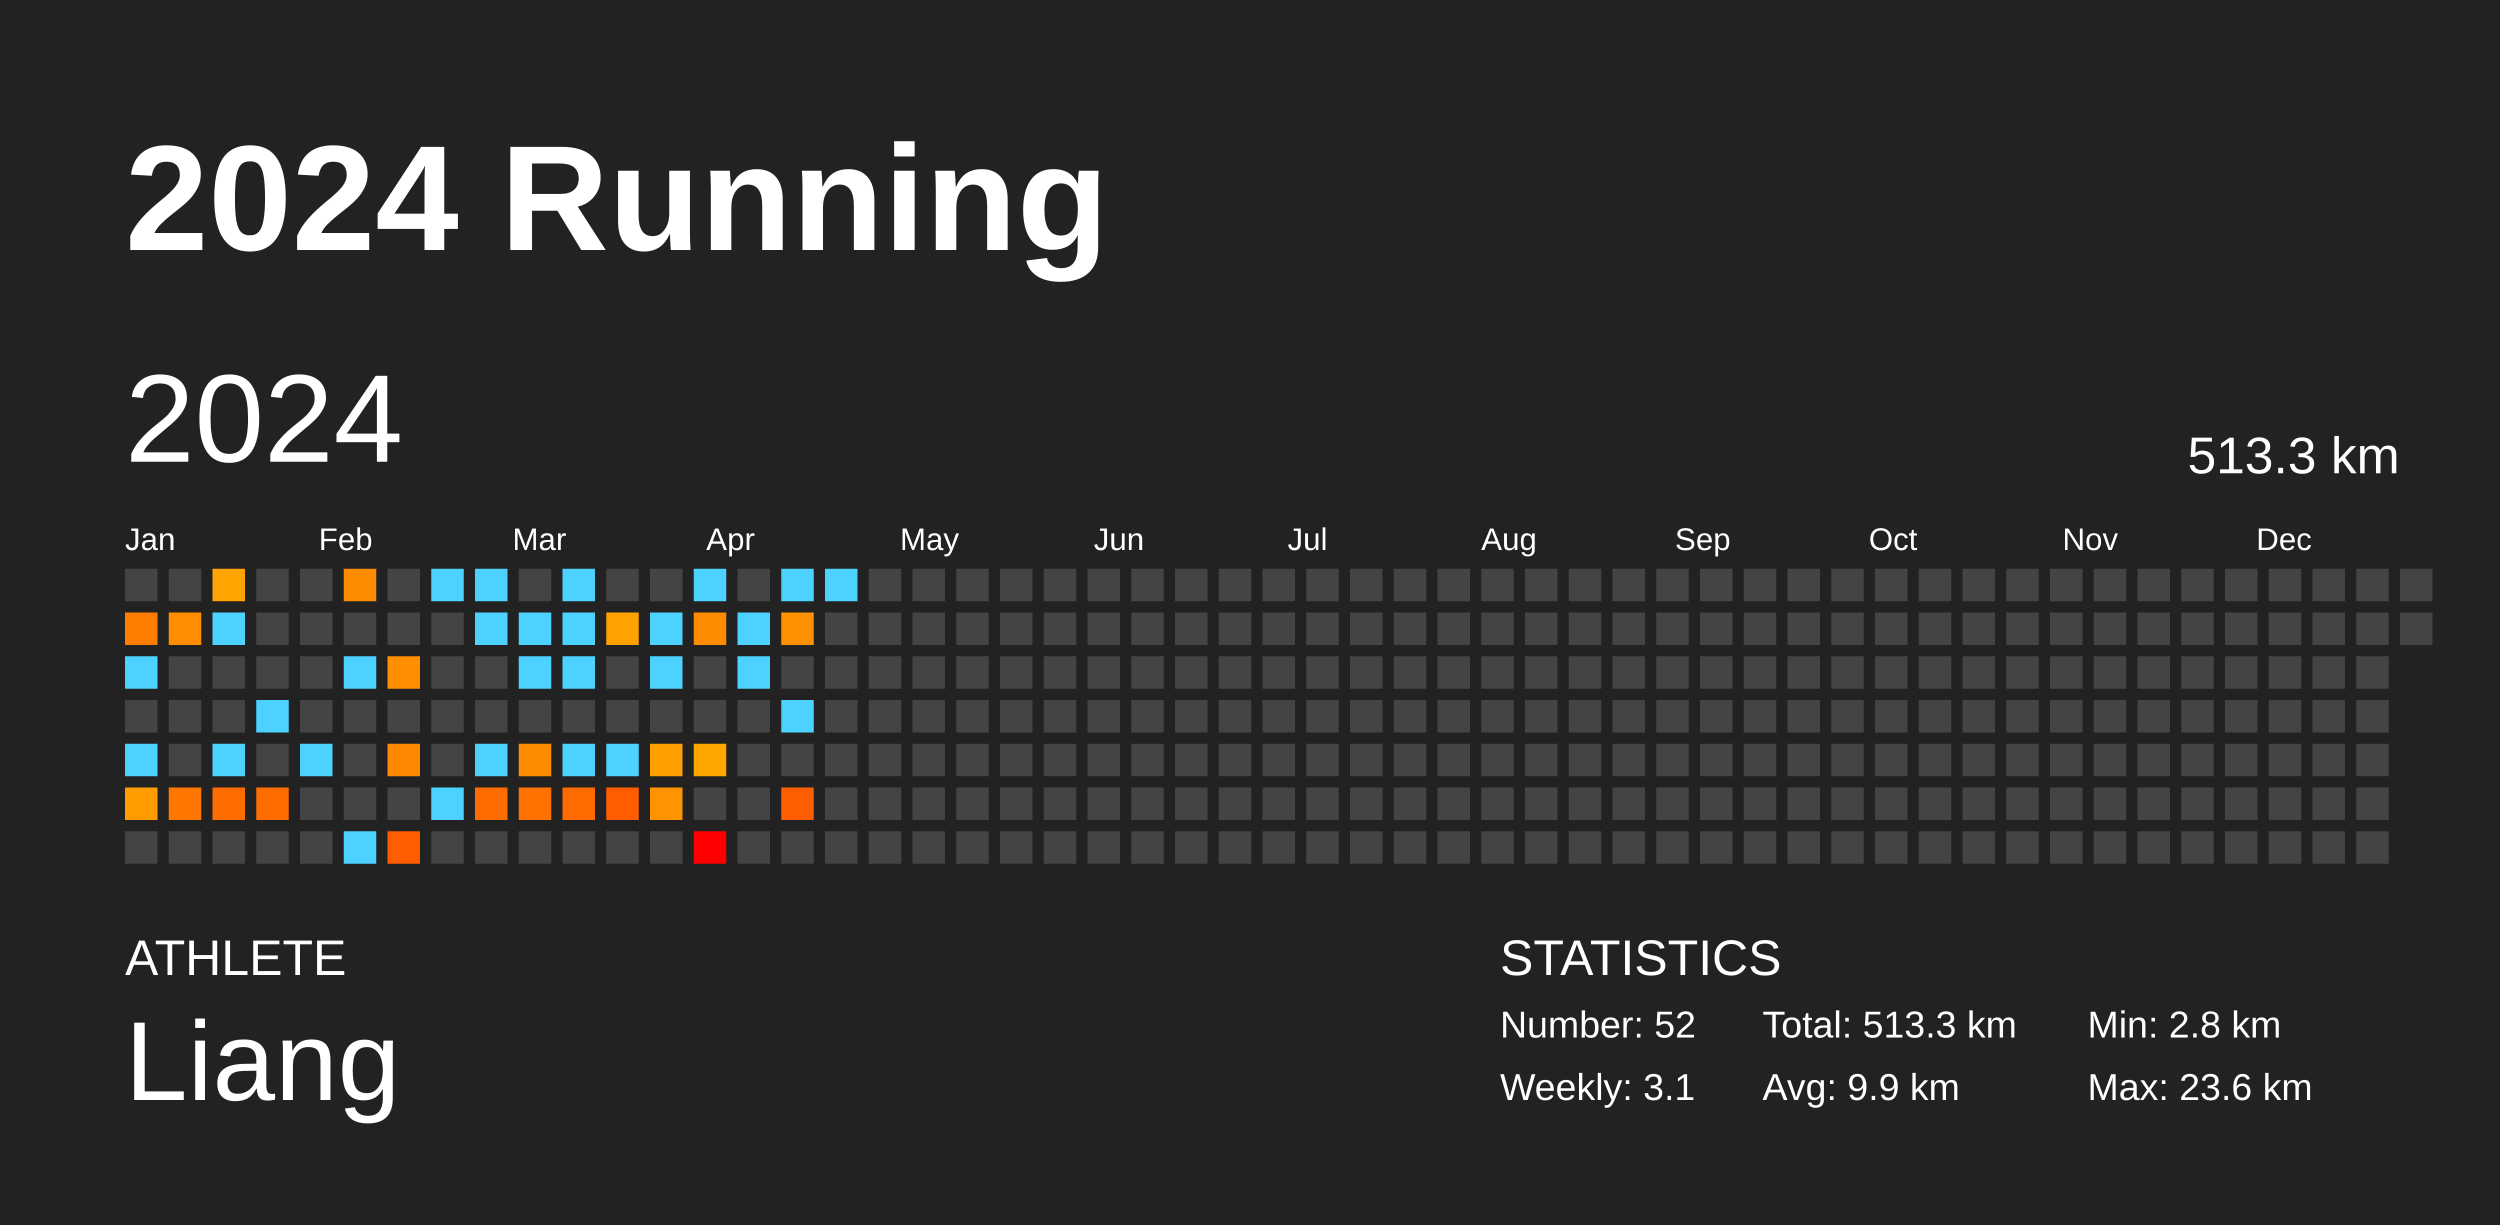
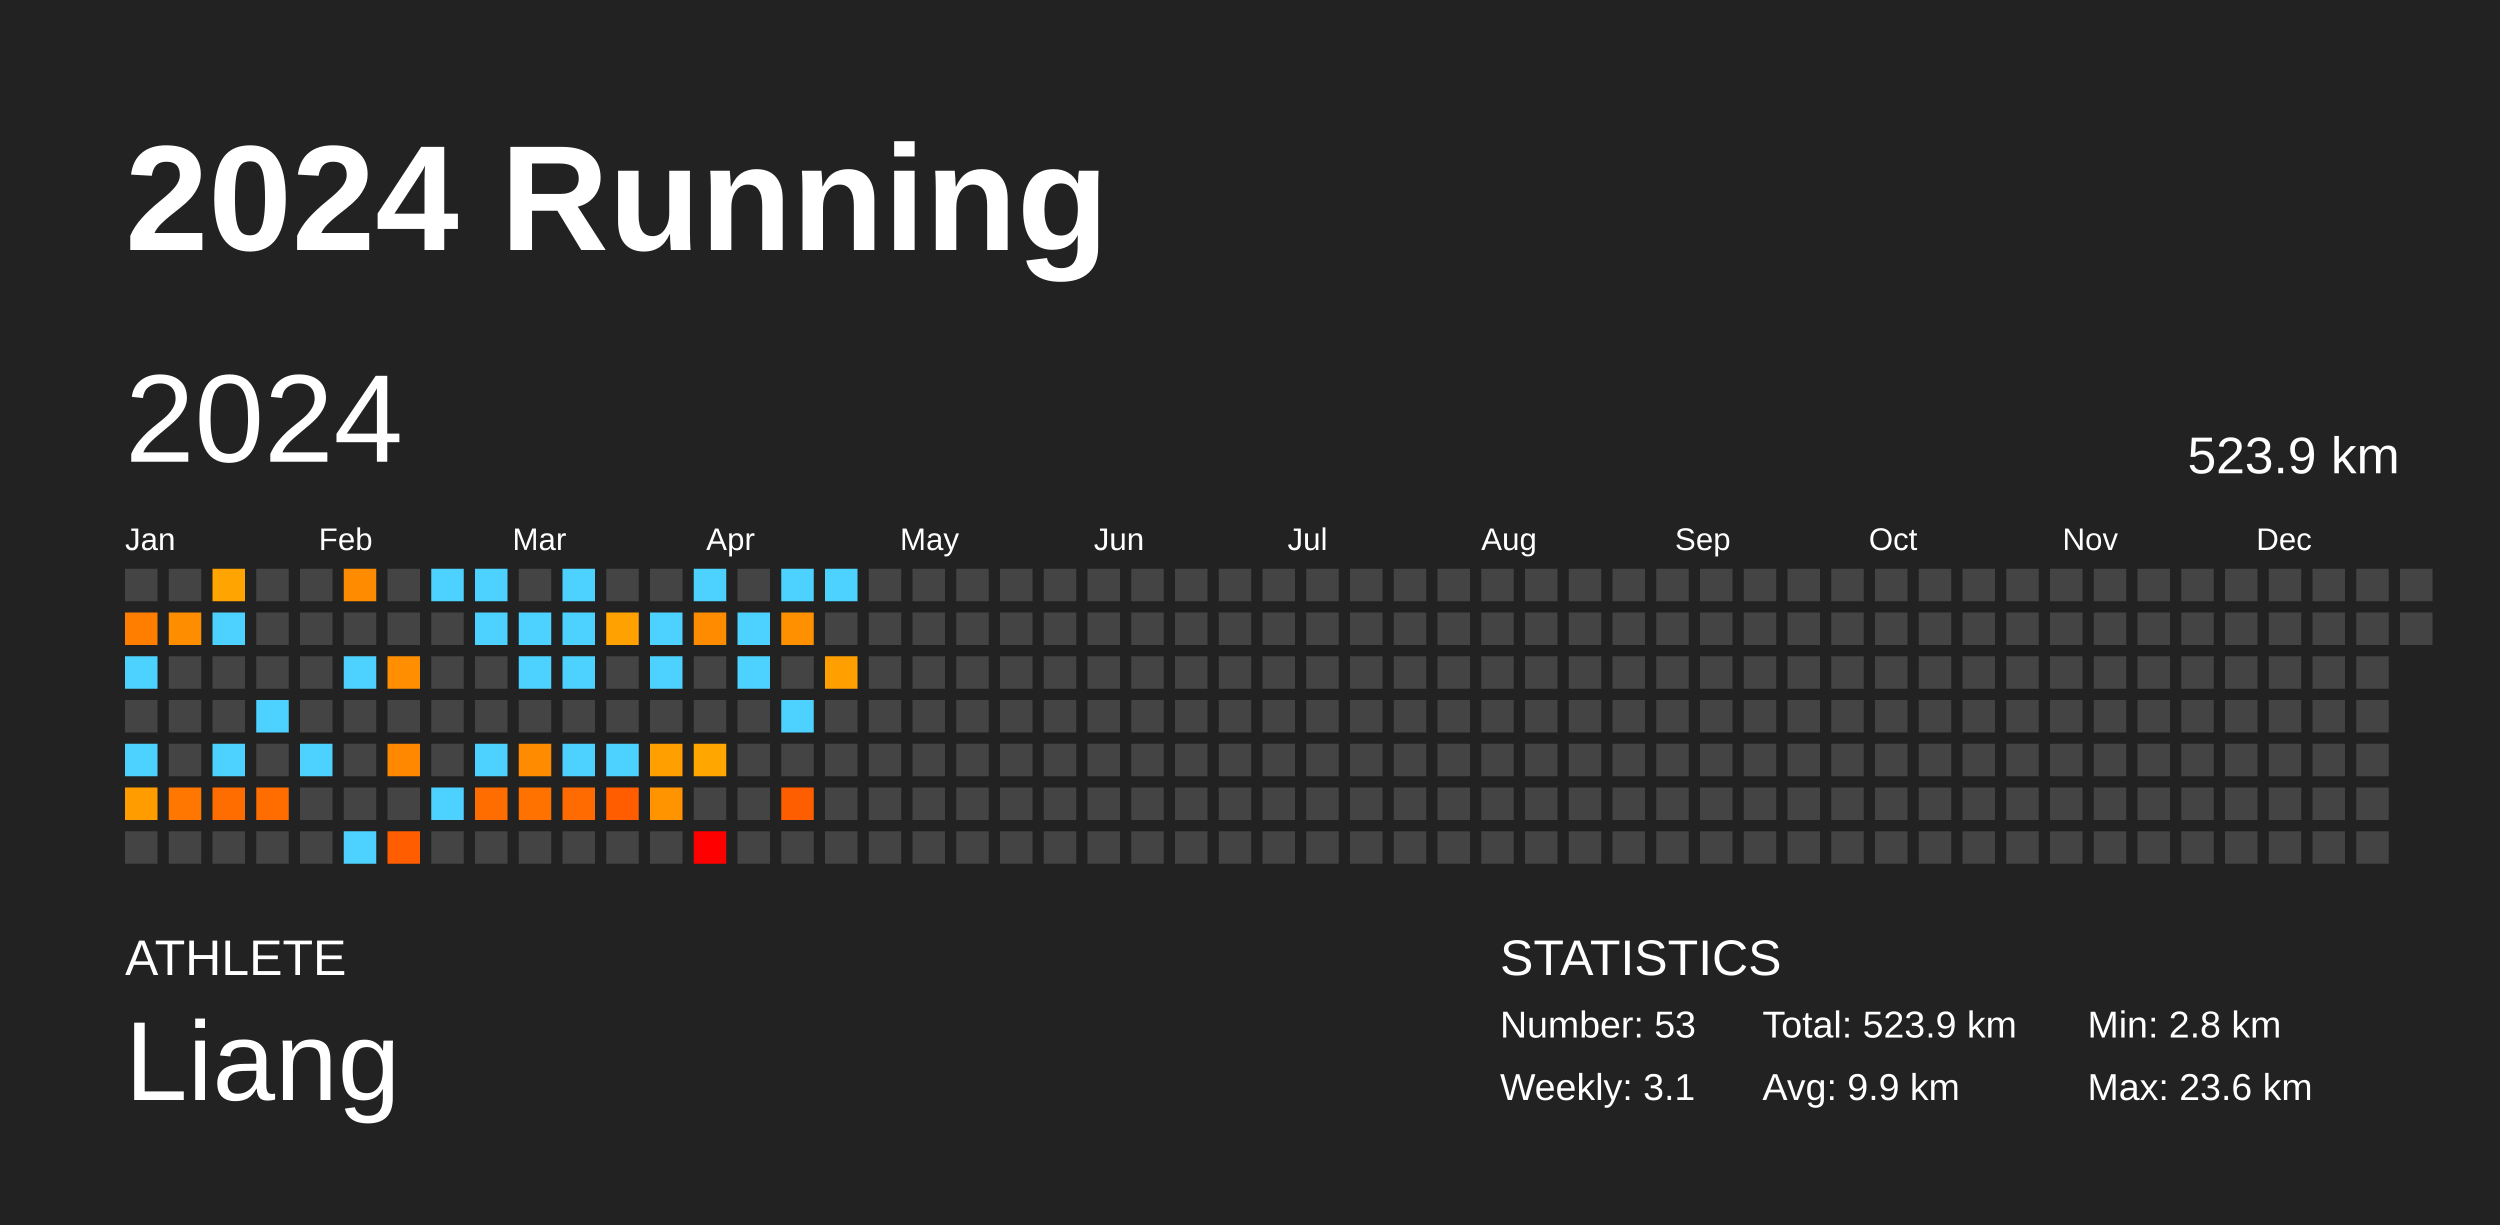
<svg xmlns="http://www.w3.org/2000/svg" baseProfile="full" height="98mm" version="1.1" viewBox="0,0,200,98" width="200mm">
  <defs />
  <rect fill="#222222" height="98" width="200" x="0" y="0" />
  <text fill="#FFFFFF" style="font-size:12px; font-family:Arial; font-weight:bold;" x="10" y="20">2024 Running</text>
  <text fill="#FFFFFF" style="font-size:4px; font-family:Arial" x="10" y="78">ATHLETE</text>
  <text fill="#FFFFFF" style="font-size:9px; font-family:Arial" x="10" y="88">Liang</text>
  <text fill="#FFFFFF" style="font-size:4px; font-family:Arial" x="120" y="78">STATISTICS</text>
-   <text fill="#FFFFFF" style="font-size:3px; font-family:Arial" x="120" y="83">Number: 52</text>
+   <text fill="#FFFFFF" style="font-size:3px; font-family:Arial" x="120" y="83">Number: 53</text>
  <text fill="#FFFFFF" style="font-size:3px; font-family:Arial" x="120" y="88">Weekly: 3.1</text>
-   <text fill="#FFFFFF" style="font-size:3px; font-family:Arial" x="141" y="83">Total: 513.3 km</text>
+   <text fill="#FFFFFF" style="font-size:3px; font-family:Arial" x="141" y="83">Total: 523.9 km</text>
  <text fill="#FFFFFF" style="font-size:3px; font-family:Arial" x="141" y="88">Avg: 9.9 km</text>
  <text fill="#FFFFFF" style="font-size:3px; font-family:Arial" x="167" y="83">Min: 2.8 km</text>
  <text fill="#FFFFFF" style="font-size:3px; font-family:Arial" x="167" y="88">Max: 23.6 km</text>
  <text dominant-baseline="hanging" fill="#FFFFFF" style="font-size:10.0px; font-family:Arial;" x="10" y="30">2024</text>
-   <text dominant-baseline="hanging" fill="#FFFFFF" style="font-size:4.125px; font-family:Arial;" x="175" y="35">513.3 km</text>
+   <text dominant-baseline="hanging" fill="#FFFFFF" style="font-size:4.125px; font-family:Arial;" x="175" y="35">523.9 km</text>
  <text fill="#FFFFFF" style="font-size:2.5px; font-family:Arial" x="10.0" y="44">Jan</text>
  <text fill="#FFFFFF" style="font-size:2.5px; font-family:Arial" x="25.5" y="44">Feb</text>
  <text fill="#FFFFFF" style="font-size:2.5px; font-family:Arial" x="41.0" y="44">Mar</text>
  <text fill="#FFFFFF" style="font-size:2.5px; font-family:Arial" x="56.5" y="44">Apr</text>
  <text fill="#FFFFFF" style="font-size:2.5px; font-family:Arial" x="72.0" y="44">May</text>
  <text fill="#FFFFFF" style="font-size:2.5px; font-family:Arial" x="87.5" y="44">Jun</text>
  <text fill="#FFFFFF" style="font-size:2.5px; font-family:Arial" x="103.0" y="44">Jul</text>
  <text fill="#FFFFFF" style="font-size:2.5px; font-family:Arial" x="118.5" y="44">Aug</text>
  <text fill="#FFFFFF" style="font-size:2.5px; font-family:Arial" x="134.0" y="44">Sep</text>
  <text fill="#FFFFFF" style="font-size:2.5px; font-family:Arial" x="149.5" y="44">Oct</text>
  <text fill="#FFFFFF" style="font-size:2.5px; font-family:Arial" x="165.0" y="44">Nov</text>
  <text fill="#FFFFFF" style="font-size:2.5px; font-family:Arial" x="180.5" y="44">Dec</text>
  <rect fill="#444444" height="2.6" width="2.6" x="10.0" y="45.5" />
  <rect fill="#ff7e00" height="2.6" width="2.6" x="10.0" y="49.0" />
  <rect fill="#4dd2ff" height="2.6" width="2.6" x="10.0" y="52.5" />
  <rect fill="#444444" height="2.6" width="2.6" x="10.0" y="56.0" />
  <rect fill="#4dd2ff" height="2.6" width="2.6" x="10.0" y="59.5" />
  <rect fill="#ff9d00" height="2.6" width="2.6" x="10.0" y="63.0" />
  <rect fill="#444444" height="2.6" width="2.6" x="10.0" y="66.5" />
  <rect fill="#444444" height="2.6" width="2.6" x="13.5" y="45.5" />
  <rect fill="#ff8d00" height="2.6" width="2.6" x="13.5" y="49.0" />
  <rect fill="#444444" height="2.6" width="2.6" x="13.5" y="52.5" />
  <rect fill="#444444" height="2.6" width="2.6" x="13.5" y="56.0" />
  <rect fill="#444444" height="2.6" width="2.6" x="13.5" y="59.5" />
  <rect fill="#ff7600" height="2.6" width="2.6" x="13.5" y="63.0" />
  <rect fill="#444444" height="2.6" width="2.6" x="13.5" y="66.5" />
  <rect fill="#ffa400" height="2.6" width="2.6" x="17.0" y="45.5" />
  <rect fill="#4dd2ff" height="2.6" width="2.6" x="17.0" y="49.0" />
  <rect fill="#444444" height="2.6" width="2.6" x="17.0" y="52.5" />
  <rect fill="#444444" height="2.6" width="2.6" x="17.0" y="56.0" />
  <rect fill="#4dd2ff" height="2.6" width="2.6" x="17.0" y="59.5" />
  <rect fill="#ff6c00" height="2.6" width="2.6" x="17.0" y="63.0" />
  <rect fill="#444444" height="2.6" width="2.6" x="17.0" y="66.5" />
  <rect fill="#444444" height="2.6" width="2.6" x="20.5" y="45.5" />
  <rect fill="#444444" height="2.6" width="2.6" x="20.5" y="49.0" />
  <rect fill="#444444" height="2.6" width="2.6" x="20.5" y="52.5" />
  <rect fill="#4dd2ff" height="2.6" width="2.6" x="20.5" y="56.0" />
  <rect fill="#444444" height="2.6" width="2.6" x="20.5" y="59.5" />
  <rect fill="#ff6c00" height="2.6" width="2.6" x="20.5" y="63.0" />
  <rect fill="#444444" height="2.6" width="2.6" x="20.5" y="66.5" />
  <rect fill="#444444" height="2.6" width="2.6" x="24.0" y="45.5" />
  <rect fill="#444444" height="2.6" width="2.6" x="24.0" y="49.0" />
  <rect fill="#444444" height="2.6" width="2.6" x="24.0" y="52.5" />
  <rect fill="#444444" height="2.6" width="2.6" x="24.0" y="56.0" />
  <rect fill="#4dd2ff" height="2.6" width="2.6" x="24.0" y="59.5" />
  <rect fill="#444444" height="2.6" width="2.6" x="24.0" y="63.0" />
  <rect fill="#444444" height="2.6" width="2.6" x="24.0" y="66.5" />
  <rect fill="#ff8c00" height="2.6" width="2.6" x="27.5" y="45.5" />
  <rect fill="#444444" height="2.6" width="2.6" x="27.5" y="49.0" />
  <rect fill="#4dd2ff" height="2.6" width="2.6" x="27.5" y="52.5" />
  <rect fill="#444444" height="2.6" width="2.6" x="27.5" y="56.0" />
  <rect fill="#444444" height="2.6" width="2.6" x="27.5" y="59.5" />
  <rect fill="#444444" height="2.6" width="2.6" x="27.5" y="63.0" />
  <rect fill="#4dd2ff" height="2.6" width="2.6" x="27.5" y="66.5" />
  <rect fill="#444444" height="2.6" width="2.6" x="31.0" y="45.5" />
  <rect fill="#444444" height="2.6" width="2.6" x="31.0" y="49.0" />
  <rect fill="#ff8f00" height="2.6" width="2.6" x="31.0" y="52.5" />
  <rect fill="#444444" height="2.6" width="2.6" x="31.0" y="56.0" />
  <rect fill="#ff8800" height="2.6" width="2.6" x="31.0" y="59.5" />
  <rect fill="#444444" height="2.6" width="2.6" x="31.0" y="63.0" />
  <rect fill="#ff5d00" height="2.6" width="2.6" x="31.0" y="66.5" />
  <rect fill="#4dd2ff" height="2.6" width="2.6" x="34.5" y="45.5" />
  <rect fill="#444444" height="2.6" width="2.6" x="34.5" y="49.0" />
  <rect fill="#444444" height="2.6" width="2.6" x="34.5" y="52.5" />
  <rect fill="#444444" height="2.6" width="2.6" x="34.5" y="56.0" />
  <rect fill="#444444" height="2.6" width="2.6" x="34.5" y="59.5" />
  <rect fill="#4dd2ff" height="2.6" width="2.6" x="34.5" y="63.0" />
  <rect fill="#444444" height="2.6" width="2.6" x="34.5" y="66.5" />
  <rect fill="#4dd2ff" height="2.6" width="2.6" x="38.0" y="45.5" />
  <rect fill="#4dd2ff" height="2.6" width="2.6" x="38.0" y="49.0" />
  <rect fill="#444444" height="2.6" width="2.6" x="38.0" y="52.5" />
  <rect fill="#444444" height="2.6" width="2.6" x="38.0" y="56.0" />
  <rect fill="#4dd2ff" height="2.6" width="2.6" x="38.0" y="59.5" />
  <rect fill="#ff6d00" height="2.6" width="2.6" x="38.0" y="63.0" />
  <rect fill="#444444" height="2.6" width="2.6" x="38.0" y="66.5" />
  <rect fill="#444444" height="2.6" width="2.6" x="41.5" y="45.5" />
  <rect fill="#4dd2ff" height="2.6" width="2.6" x="41.5" y="49.0" />
  <rect fill="#4dd2ff" height="2.6" width="2.6" x="41.5" y="52.5" />
  <rect fill="#444444" height="2.6" width="2.6" x="41.5" y="56.0" />
  <rect fill="#ff8b00" height="2.6" width="2.6" x="41.5" y="59.5" />
  <rect fill="#ff7200" height="2.6" width="2.6" x="41.5" y="63.0" />
  <rect fill="#444444" height="2.6" width="2.6" x="41.5" y="66.5" />
  <rect fill="#4dd2ff" height="2.6" width="2.6" x="45.0" y="45.5" />
  <rect fill="#4dd2ff" height="2.6" width="2.6" x="45.0" y="49.0" />
  <rect fill="#4dd2ff" height="2.6" width="2.6" x="45.0" y="52.5" />
  <rect fill="#444444" height="2.6" width="2.6" x="45.0" y="56.0" />
  <rect fill="#4dd2ff" height="2.6" width="2.6" x="45.0" y="59.5" />
  <rect fill="#ff6b00" height="2.6" width="2.6" x="45.0" y="63.0" />
  <rect fill="#444444" height="2.6" width="2.6" x="45.0" y="66.5" />
  <rect fill="#444444" height="2.6" width="2.6" x="48.5" y="45.5" />
  <rect fill="#ffa100" height="2.6" width="2.6" x="48.5" y="49.0" />
  <rect fill="#444444" height="2.6" width="2.6" x="48.5" y="52.5" />
  <rect fill="#444444" height="2.6" width="2.6" x="48.5" y="56.0" />
  <rect fill="#4dd2ff" height="2.6" width="2.6" x="48.5" y="59.5" />
  <rect fill="#ff5d00" height="2.6" width="2.6" x="48.5" y="63.0" />
  <rect fill="#444444" height="2.6" width="2.6" x="48.5" y="66.5" />
  <rect fill="#444444" height="2.6" width="2.6" x="52.0" y="45.5" />
  <rect fill="#4dd2ff" height="2.6" width="2.6" x="52.0" y="49.0" />
  <rect fill="#4dd2ff" height="2.6" width="2.6" x="52.0" y="52.5" />
  <rect fill="#444444" height="2.6" width="2.6" x="52.0" y="56.0" />
  <rect fill="#ffa000" height="2.6" width="2.6" x="52.0" y="59.5" />
  <rect fill="#ff9400" height="2.6" width="2.6" x="52.0" y="63.0" />
  <rect fill="#444444" height="2.6" width="2.6" x="52.0" y="66.5" />
  <rect fill="#4dd2ff" height="2.6" width="2.6" x="55.5" y="45.5" />
  <rect fill="#ff8c00" height="2.6" width="2.6" x="55.5" y="49.0" />
  <rect fill="#444444" height="2.6" width="2.6" x="55.5" y="52.5" />
  <rect fill="#444444" height="2.6" width="2.6" x="55.5" y="56.0" />
  <rect fill="#ffa600" height="2.6" width="2.6" x="55.5" y="59.5" />
  <rect fill="#444444" height="2.6" width="2.6" x="55.5" y="63.0" />
  <rect fill="red" height="2.6" width="2.6" x="55.5" y="66.5" />
  <rect fill="#444444" height="2.6" width="2.6" x="59.0" y="45.5" />
  <rect fill="#4dd2ff" height="2.6" width="2.6" x="59.0" y="49.0" />
  <rect fill="#4dd2ff" height="2.6" width="2.6" x="59.0" y="52.5" />
  <rect fill="#444444" height="2.6" width="2.6" x="59.0" y="56.0" />
  <rect fill="#444444" height="2.6" width="2.6" x="59.0" y="59.5" />
  <rect fill="#444444" height="2.6" width="2.6" x="59.0" y="63.0" />
  <rect fill="#444444" height="2.6" width="2.6" x="59.0" y="66.5" />
  <rect fill="#4dd2ff" height="2.6" width="2.6" x="62.5" y="45.5" />
  <rect fill="#ff9100" height="2.6" width="2.6" x="62.5" y="49.0" />
  <rect fill="#444444" height="2.6" width="2.6" x="62.5" y="52.5" />
  <rect fill="#4dd2ff" height="2.6" width="2.6" x="62.5" y="56.0" />
  <rect fill="#444444" height="2.6" width="2.6" x="62.5" y="59.5" />
  <rect fill="#ff5e00" height="2.6" width="2.6" x="62.5" y="63.0" />
  <rect fill="#444444" height="2.6" width="2.6" x="62.5" y="66.5" />
  <rect fill="#4dd2ff" height="2.6" width="2.6" x="66.0" y="45.5" />
  <rect fill="#444444" height="2.6" width="2.6" x="66.0" y="49.0" />
-   <rect fill="#444444" height="2.6" width="2.6" x="66.0" y="52.5" />
+   <rect fill="#ff9f00" height="2.6" width="2.6" x="66.0" y="52.5" />
  <rect fill="#444444" height="2.6" width="2.6" x="66.0" y="56.0" />
  <rect fill="#444444" height="2.6" width="2.6" x="66.0" y="59.5" />
  <rect fill="#444444" height="2.6" width="2.6" x="66.0" y="63.0" />
  <rect fill="#444444" height="2.6" width="2.6" x="66.0" y="66.5" />
  <rect fill="#444444" height="2.6" width="2.6" x="69.5" y="45.5" />
  <rect fill="#444444" height="2.6" width="2.6" x="69.5" y="49.0" />
  <rect fill="#444444" height="2.6" width="2.6" x="69.5" y="52.5" />
  <rect fill="#444444" height="2.6" width="2.6" x="69.5" y="56.0" />
  <rect fill="#444444" height="2.6" width="2.6" x="69.5" y="59.5" />
  <rect fill="#444444" height="2.6" width="2.6" x="69.5" y="63.0" />
  <rect fill="#444444" height="2.6" width="2.6" x="69.5" y="66.5" />
  <rect fill="#444444" height="2.6" width="2.6" x="73.0" y="45.5" />
  <rect fill="#444444" height="2.6" width="2.6" x="73.0" y="49.0" />
  <rect fill="#444444" height="2.6" width="2.6" x="73.0" y="52.5" />
  <rect fill="#444444" height="2.6" width="2.6" x="73.0" y="56.0" />
  <rect fill="#444444" height="2.6" width="2.6" x="73.0" y="59.5" />
  <rect fill="#444444" height="2.6" width="2.6" x="73.0" y="63.0" />
  <rect fill="#444444" height="2.6" width="2.6" x="73.0" y="66.5" />
  <rect fill="#444444" height="2.6" width="2.6" x="76.5" y="45.5" />
  <rect fill="#444444" height="2.6" width="2.6" x="76.5" y="49.0" />
  <rect fill="#444444" height="2.6" width="2.6" x="76.5" y="52.5" />
  <rect fill="#444444" height="2.6" width="2.6" x="76.5" y="56.0" />
  <rect fill="#444444" height="2.6" width="2.6" x="76.5" y="59.5" />
  <rect fill="#444444" height="2.6" width="2.6" x="76.5" y="63.0" />
  <rect fill="#444444" height="2.6" width="2.6" x="76.5" y="66.5" />
  <rect fill="#444444" height="2.6" width="2.6" x="80.0" y="45.5" />
  <rect fill="#444444" height="2.6" width="2.6" x="80.0" y="49.0" />
  <rect fill="#444444" height="2.6" width="2.6" x="80.0" y="52.5" />
  <rect fill="#444444" height="2.6" width="2.6" x="80.0" y="56.0" />
  <rect fill="#444444" height="2.6" width="2.6" x="80.0" y="59.5" />
  <rect fill="#444444" height="2.6" width="2.6" x="80.0" y="63.0" />
  <rect fill="#444444" height="2.6" width="2.6" x="80.0" y="66.5" />
  <rect fill="#444444" height="2.6" width="2.6" x="83.5" y="45.5" />
  <rect fill="#444444" height="2.6" width="2.6" x="83.5" y="49.0" />
  <rect fill="#444444" height="2.6" width="2.6" x="83.5" y="52.5" />
  <rect fill="#444444" height="2.6" width="2.6" x="83.5" y="56.0" />
  <rect fill="#444444" height="2.6" width="2.6" x="83.5" y="59.5" />
  <rect fill="#444444" height="2.6" width="2.6" x="83.5" y="63.0" />
  <rect fill="#444444" height="2.6" width="2.6" x="83.5" y="66.5" />
  <rect fill="#444444" height="2.6" width="2.6" x="87.0" y="45.5" />
  <rect fill="#444444" height="2.6" width="2.6" x="87.0" y="49.0" />
  <rect fill="#444444" height="2.6" width="2.6" x="87.0" y="52.5" />
  <rect fill="#444444" height="2.6" width="2.6" x="87.0" y="56.0" />
  <rect fill="#444444" height="2.6" width="2.6" x="87.0" y="59.5" />
  <rect fill="#444444" height="2.6" width="2.6" x="87.0" y="63.0" />
  <rect fill="#444444" height="2.6" width="2.6" x="87.0" y="66.5" />
  <rect fill="#444444" height="2.6" width="2.6" x="90.5" y="45.5" />
  <rect fill="#444444" height="2.6" width="2.6" x="90.5" y="49.0" />
  <rect fill="#444444" height="2.6" width="2.6" x="90.5" y="52.5" />
  <rect fill="#444444" height="2.6" width="2.6" x="90.5" y="56.0" />
  <rect fill="#444444" height="2.6" width="2.6" x="90.5" y="59.5" />
  <rect fill="#444444" height="2.6" width="2.6" x="90.5" y="63.0" />
  <rect fill="#444444" height="2.6" width="2.6" x="90.5" y="66.5" />
  <rect fill="#444444" height="2.6" width="2.6" x="94.0" y="45.5" />
  <rect fill="#444444" height="2.6" width="2.6" x="94.0" y="49.0" />
  <rect fill="#444444" height="2.6" width="2.6" x="94.0" y="52.5" />
  <rect fill="#444444" height="2.6" width="2.6" x="94.0" y="56.0" />
  <rect fill="#444444" height="2.6" width="2.6" x="94.0" y="59.5" />
  <rect fill="#444444" height="2.6" width="2.6" x="94.0" y="63.0" />
  <rect fill="#444444" height="2.6" width="2.6" x="94.0" y="66.5" />
  <rect fill="#444444" height="2.6" width="2.6" x="97.5" y="45.5" />
  <rect fill="#444444" height="2.6" width="2.6" x="97.5" y="49.0" />
  <rect fill="#444444" height="2.6" width="2.6" x="97.5" y="52.5" />
  <rect fill="#444444" height="2.6" width="2.6" x="97.5" y="56.0" />
  <rect fill="#444444" height="2.6" width="2.6" x="97.5" y="59.5" />
  <rect fill="#444444" height="2.6" width="2.6" x="97.5" y="63.0" />
  <rect fill="#444444" height="2.6" width="2.6" x="97.5" y="66.5" />
  <rect fill="#444444" height="2.6" width="2.6" x="101.0" y="45.5" />
  <rect fill="#444444" height="2.6" width="2.6" x="101.0" y="49.0" />
  <rect fill="#444444" height="2.6" width="2.6" x="101.0" y="52.5" />
  <rect fill="#444444" height="2.6" width="2.6" x="101.0" y="56.0" />
  <rect fill="#444444" height="2.6" width="2.6" x="101.0" y="59.5" />
  <rect fill="#444444" height="2.6" width="2.6" x="101.0" y="63.0" />
  <rect fill="#444444" height="2.6" width="2.6" x="101.0" y="66.5" />
  <rect fill="#444444" height="2.6" width="2.6" x="104.5" y="45.5" />
  <rect fill="#444444" height="2.6" width="2.6" x="104.5" y="49.0" />
  <rect fill="#444444" height="2.6" width="2.6" x="104.5" y="52.5" />
  <rect fill="#444444" height="2.6" width="2.6" x="104.5" y="56.0" />
  <rect fill="#444444" height="2.6" width="2.6" x="104.5" y="59.5" />
  <rect fill="#444444" height="2.6" width="2.6" x="104.5" y="63.0" />
  <rect fill="#444444" height="2.6" width="2.6" x="104.5" y="66.5" />
  <rect fill="#444444" height="2.6" width="2.6" x="108.0" y="45.5" />
  <rect fill="#444444" height="2.6" width="2.6" x="108.0" y="49.0" />
  <rect fill="#444444" height="2.6" width="2.6" x="108.0" y="52.5" />
  <rect fill="#444444" height="2.6" width="2.6" x="108.0" y="56.0" />
  <rect fill="#444444" height="2.6" width="2.6" x="108.0" y="59.5" />
  <rect fill="#444444" height="2.6" width="2.6" x="108.0" y="63.0" />
  <rect fill="#444444" height="2.6" width="2.6" x="108.0" y="66.5" />
  <rect fill="#444444" height="2.6" width="2.6" x="111.5" y="45.5" />
  <rect fill="#444444" height="2.6" width="2.6" x="111.5" y="49.0" />
  <rect fill="#444444" height="2.6" width="2.6" x="111.5" y="52.5" />
  <rect fill="#444444" height="2.6" width="2.6" x="111.5" y="56.0" />
  <rect fill="#444444" height="2.6" width="2.6" x="111.5" y="59.5" />
  <rect fill="#444444" height="2.6" width="2.6" x="111.5" y="63.0" />
  <rect fill="#444444" height="2.6" width="2.6" x="111.5" y="66.5" />
  <rect fill="#444444" height="2.6" width="2.6" x="115.0" y="45.5" />
  <rect fill="#444444" height="2.6" width="2.6" x="115.0" y="49.0" />
  <rect fill="#444444" height="2.6" width="2.6" x="115.0" y="52.5" />
  <rect fill="#444444" height="2.6" width="2.6" x="115.0" y="56.0" />
  <rect fill="#444444" height="2.6" width="2.6" x="115.0" y="59.5" />
  <rect fill="#444444" height="2.6" width="2.6" x="115.0" y="63.0" />
  <rect fill="#444444" height="2.6" width="2.6" x="115.0" y="66.5" />
  <rect fill="#444444" height="2.6" width="2.6" x="118.5" y="45.5" />
  <rect fill="#444444" height="2.6" width="2.6" x="118.5" y="49.0" />
  <rect fill="#444444" height="2.6" width="2.6" x="118.5" y="52.5" />
  <rect fill="#444444" height="2.6" width="2.6" x="118.5" y="56.0" />
  <rect fill="#444444" height="2.6" width="2.6" x="118.5" y="59.5" />
  <rect fill="#444444" height="2.6" width="2.6" x="118.5" y="63.0" />
  <rect fill="#444444" height="2.6" width="2.6" x="118.5" y="66.5" />
  <rect fill="#444444" height="2.6" width="2.6" x="122.0" y="45.5" />
  <rect fill="#444444" height="2.6" width="2.6" x="122.0" y="49.0" />
  <rect fill="#444444" height="2.6" width="2.6" x="122.0" y="52.5" />
  <rect fill="#444444" height="2.6" width="2.6" x="122.0" y="56.0" />
  <rect fill="#444444" height="2.6" width="2.6" x="122.0" y="59.5" />
  <rect fill="#444444" height="2.6" width="2.6" x="122.0" y="63.0" />
  <rect fill="#444444" height="2.6" width="2.6" x="122.0" y="66.5" />
  <rect fill="#444444" height="2.6" width="2.6" x="125.5" y="45.5" />
  <rect fill="#444444" height="2.6" width="2.6" x="125.5" y="49.0" />
  <rect fill="#444444" height="2.6" width="2.6" x="125.5" y="52.5" />
  <rect fill="#444444" height="2.6" width="2.6" x="125.5" y="56.0" />
  <rect fill="#444444" height="2.6" width="2.6" x="125.5" y="59.5" />
  <rect fill="#444444" height="2.6" width="2.6" x="125.5" y="63.0" />
  <rect fill="#444444" height="2.6" width="2.6" x="125.5" y="66.5" />
  <rect fill="#444444" height="2.6" width="2.6" x="129.0" y="45.5" />
  <rect fill="#444444" height="2.6" width="2.6" x="129.0" y="49.0" />
  <rect fill="#444444" height="2.6" width="2.6" x="129.0" y="52.5" />
  <rect fill="#444444" height="2.6" width="2.6" x="129.0" y="56.0" />
  <rect fill="#444444" height="2.6" width="2.6" x="129.0" y="59.5" />
  <rect fill="#444444" height="2.6" width="2.6" x="129.0" y="63.0" />
  <rect fill="#444444" height="2.6" width="2.6" x="129.0" y="66.5" />
  <rect fill="#444444" height="2.6" width="2.6" x="132.5" y="45.5" />
  <rect fill="#444444" height="2.6" width="2.6" x="132.5" y="49.0" />
  <rect fill="#444444" height="2.6" width="2.6" x="132.5" y="52.5" />
  <rect fill="#444444" height="2.6" width="2.6" x="132.5" y="56.0" />
  <rect fill="#444444" height="2.6" width="2.6" x="132.5" y="59.5" />
  <rect fill="#444444" height="2.6" width="2.6" x="132.5" y="63.0" />
  <rect fill="#444444" height="2.6" width="2.6" x="132.5" y="66.5" />
  <rect fill="#444444" height="2.6" width="2.6" x="136.0" y="45.5" />
  <rect fill="#444444" height="2.6" width="2.6" x="136.0" y="49.0" />
  <rect fill="#444444" height="2.6" width="2.6" x="136.0" y="52.5" />
  <rect fill="#444444" height="2.6" width="2.6" x="136.0" y="56.0" />
  <rect fill="#444444" height="2.6" width="2.6" x="136.0" y="59.5" />
  <rect fill="#444444" height="2.6" width="2.6" x="136.0" y="63.0" />
  <rect fill="#444444" height="2.6" width="2.6" x="136.0" y="66.5" />
  <rect fill="#444444" height="2.6" width="2.6" x="139.5" y="45.5" />
  <rect fill="#444444" height="2.6" width="2.6" x="139.5" y="49.0" />
  <rect fill="#444444" height="2.6" width="2.6" x="139.5" y="52.5" />
  <rect fill="#444444" height="2.6" width="2.6" x="139.5" y="56.0" />
  <rect fill="#444444" height="2.6" width="2.6" x="139.5" y="59.5" />
  <rect fill="#444444" height="2.6" width="2.6" x="139.5" y="63.0" />
  <rect fill="#444444" height="2.6" width="2.6" x="139.5" y="66.5" />
  <rect fill="#444444" height="2.6" width="2.6" x="143.0" y="45.5" />
  <rect fill="#444444" height="2.6" width="2.6" x="143.0" y="49.0" />
  <rect fill="#444444" height="2.6" width="2.6" x="143.0" y="52.5" />
  <rect fill="#444444" height="2.6" width="2.6" x="143.0" y="56.0" />
  <rect fill="#444444" height="2.6" width="2.6" x="143.0" y="59.5" />
  <rect fill="#444444" height="2.6" width="2.6" x="143.0" y="63.0" />
  <rect fill="#444444" height="2.6" width="2.6" x="143.0" y="66.5" />
  <rect fill="#444444" height="2.6" width="2.6" x="146.5" y="45.5" />
  <rect fill="#444444" height="2.6" width="2.6" x="146.5" y="49.0" />
  <rect fill="#444444" height="2.6" width="2.6" x="146.5" y="52.5" />
  <rect fill="#444444" height="2.6" width="2.6" x="146.5" y="56.0" />
  <rect fill="#444444" height="2.6" width="2.6" x="146.5" y="59.5" />
  <rect fill="#444444" height="2.6" width="2.6" x="146.5" y="63.0" />
  <rect fill="#444444" height="2.6" width="2.6" x="146.5" y="66.5" />
  <rect fill="#444444" height="2.6" width="2.6" x="150.0" y="45.5" />
  <rect fill="#444444" height="2.6" width="2.6" x="150.0" y="49.0" />
  <rect fill="#444444" height="2.6" width="2.6" x="150.0" y="52.5" />
  <rect fill="#444444" height="2.6" width="2.6" x="150.0" y="56.0" />
  <rect fill="#444444" height="2.6" width="2.6" x="150.0" y="59.5" />
  <rect fill="#444444" height="2.6" width="2.6" x="150.0" y="63.0" />
  <rect fill="#444444" height="2.6" width="2.6" x="150.0" y="66.5" />
  <rect fill="#444444" height="2.6" width="2.6" x="153.5" y="45.5" />
  <rect fill="#444444" height="2.6" width="2.6" x="153.5" y="49.0" />
  <rect fill="#444444" height="2.6" width="2.6" x="153.5" y="52.5" />
  <rect fill="#444444" height="2.6" width="2.6" x="153.5" y="56.0" />
  <rect fill="#444444" height="2.6" width="2.6" x="153.5" y="59.5" />
  <rect fill="#444444" height="2.6" width="2.6" x="153.5" y="63.0" />
  <rect fill="#444444" height="2.6" width="2.6" x="153.5" y="66.5" />
  <rect fill="#444444" height="2.6" width="2.6" x="157.0" y="45.5" />
  <rect fill="#444444" height="2.6" width="2.6" x="157.0" y="49.0" />
  <rect fill="#444444" height="2.6" width="2.6" x="157.0" y="52.5" />
  <rect fill="#444444" height="2.6" width="2.6" x="157.0" y="56.0" />
  <rect fill="#444444" height="2.6" width="2.6" x="157.0" y="59.5" />
  <rect fill="#444444" height="2.6" width="2.6" x="157.0" y="63.0" />
  <rect fill="#444444" height="2.6" width="2.6" x="157.0" y="66.5" />
  <rect fill="#444444" height="2.6" width="2.6" x="160.5" y="45.5" />
  <rect fill="#444444" height="2.6" width="2.6" x="160.5" y="49.0" />
  <rect fill="#444444" height="2.6" width="2.6" x="160.5" y="52.5" />
  <rect fill="#444444" height="2.6" width="2.6" x="160.5" y="56.0" />
  <rect fill="#444444" height="2.6" width="2.6" x="160.5" y="59.5" />
  <rect fill="#444444" height="2.6" width="2.6" x="160.5" y="63.0" />
  <rect fill="#444444" height="2.6" width="2.6" x="160.5" y="66.5" />
  <rect fill="#444444" height="2.6" width="2.6" x="164.0" y="45.5" />
  <rect fill="#444444" height="2.6" width="2.6" x="164.0" y="49.0" />
  <rect fill="#444444" height="2.6" width="2.6" x="164.0" y="52.5" />
  <rect fill="#444444" height="2.6" width="2.6" x="164.0" y="56.0" />
  <rect fill="#444444" height="2.6" width="2.6" x="164.0" y="59.5" />
  <rect fill="#444444" height="2.6" width="2.6" x="164.0" y="63.0" />
  <rect fill="#444444" height="2.6" width="2.6" x="164.0" y="66.5" />
  <rect fill="#444444" height="2.6" width="2.6" x="167.5" y="45.5" />
  <rect fill="#444444" height="2.6" width="2.6" x="167.5" y="49.0" />
  <rect fill="#444444" height="2.6" width="2.6" x="167.5" y="52.5" />
  <rect fill="#444444" height="2.6" width="2.6" x="167.5" y="56.0" />
  <rect fill="#444444" height="2.6" width="2.6" x="167.5" y="59.5" />
  <rect fill="#444444" height="2.6" width="2.6" x="167.5" y="63.0" />
  <rect fill="#444444" height="2.6" width="2.6" x="167.5" y="66.5" />
  <rect fill="#444444" height="2.6" width="2.6" x="171.0" y="45.5" />
  <rect fill="#444444" height="2.6" width="2.6" x="171.0" y="49.0" />
  <rect fill="#444444" height="2.6" width="2.6" x="171.0" y="52.5" />
  <rect fill="#444444" height="2.6" width="2.6" x="171.0" y="56.0" />
  <rect fill="#444444" height="2.6" width="2.6" x="171.0" y="59.5" />
  <rect fill="#444444" height="2.6" width="2.6" x="171.0" y="63.0" />
  <rect fill="#444444" height="2.6" width="2.6" x="171.0" y="66.5" />
  <rect fill="#444444" height="2.6" width="2.6" x="174.5" y="45.5" />
  <rect fill="#444444" height="2.6" width="2.6" x="174.5" y="49.0" />
  <rect fill="#444444" height="2.6" width="2.6" x="174.5" y="52.5" />
  <rect fill="#444444" height="2.6" width="2.6" x="174.5" y="56.0" />
  <rect fill="#444444" height="2.6" width="2.6" x="174.5" y="59.5" />
  <rect fill="#444444" height="2.6" width="2.6" x="174.5" y="63.0" />
  <rect fill="#444444" height="2.6" width="2.6" x="174.5" y="66.5" />
  <rect fill="#444444" height="2.6" width="2.6" x="178.0" y="45.5" />
  <rect fill="#444444" height="2.6" width="2.6" x="178.0" y="49.0" />
  <rect fill="#444444" height="2.6" width="2.6" x="178.0" y="52.5" />
  <rect fill="#444444" height="2.6" width="2.6" x="178.0" y="56.0" />
  <rect fill="#444444" height="2.6" width="2.6" x="178.0" y="59.5" />
  <rect fill="#444444" height="2.6" width="2.6" x="178.0" y="63.0" />
  <rect fill="#444444" height="2.6" width="2.6" x="178.0" y="66.5" />
  <rect fill="#444444" height="2.6" width="2.6" x="181.5" y="45.5" />
  <rect fill="#444444" height="2.6" width="2.6" x="181.5" y="49.0" />
  <rect fill="#444444" height="2.6" width="2.6" x="181.5" y="52.5" />
  <rect fill="#444444" height="2.6" width="2.6" x="181.5" y="56.0" />
  <rect fill="#444444" height="2.6" width="2.6" x="181.5" y="59.5" />
  <rect fill="#444444" height="2.6" width="2.6" x="181.5" y="63.0" />
  <rect fill="#444444" height="2.6" width="2.6" x="181.5" y="66.5" />
  <rect fill="#444444" height="2.6" width="2.6" x="185.0" y="45.5" />
  <rect fill="#444444" height="2.6" width="2.6" x="185.0" y="49.0" />
  <rect fill="#444444" height="2.6" width="2.6" x="185.0" y="52.5" />
  <rect fill="#444444" height="2.6" width="2.6" x="185.0" y="56.0" />
  <rect fill="#444444" height="2.6" width="2.6" x="185.0" y="59.5" />
  <rect fill="#444444" height="2.6" width="2.6" x="185.0" y="63.0" />
  <rect fill="#444444" height="2.6" width="2.6" x="185.0" y="66.5" />
  <rect fill="#444444" height="2.6" width="2.6" x="188.5" y="45.5" />
  <rect fill="#444444" height="2.6" width="2.6" x="188.5" y="49.0" />
  <rect fill="#444444" height="2.6" width="2.6" x="188.5" y="52.5" />
  <rect fill="#444444" height="2.6" width="2.6" x="188.5" y="56.0" />
  <rect fill="#444444" height="2.6" width="2.6" x="188.5" y="59.5" />
  <rect fill="#444444" height="2.6" width="2.6" x="188.5" y="63.0" />
  <rect fill="#444444" height="2.6" width="2.6" x="188.5" y="66.5" />
  <rect fill="#444444" height="2.6" width="2.6" x="192.0" y="45.5" />
  <rect fill="#444444" height="2.6" width="2.6" x="192.0" y="49.0" />
</svg>
